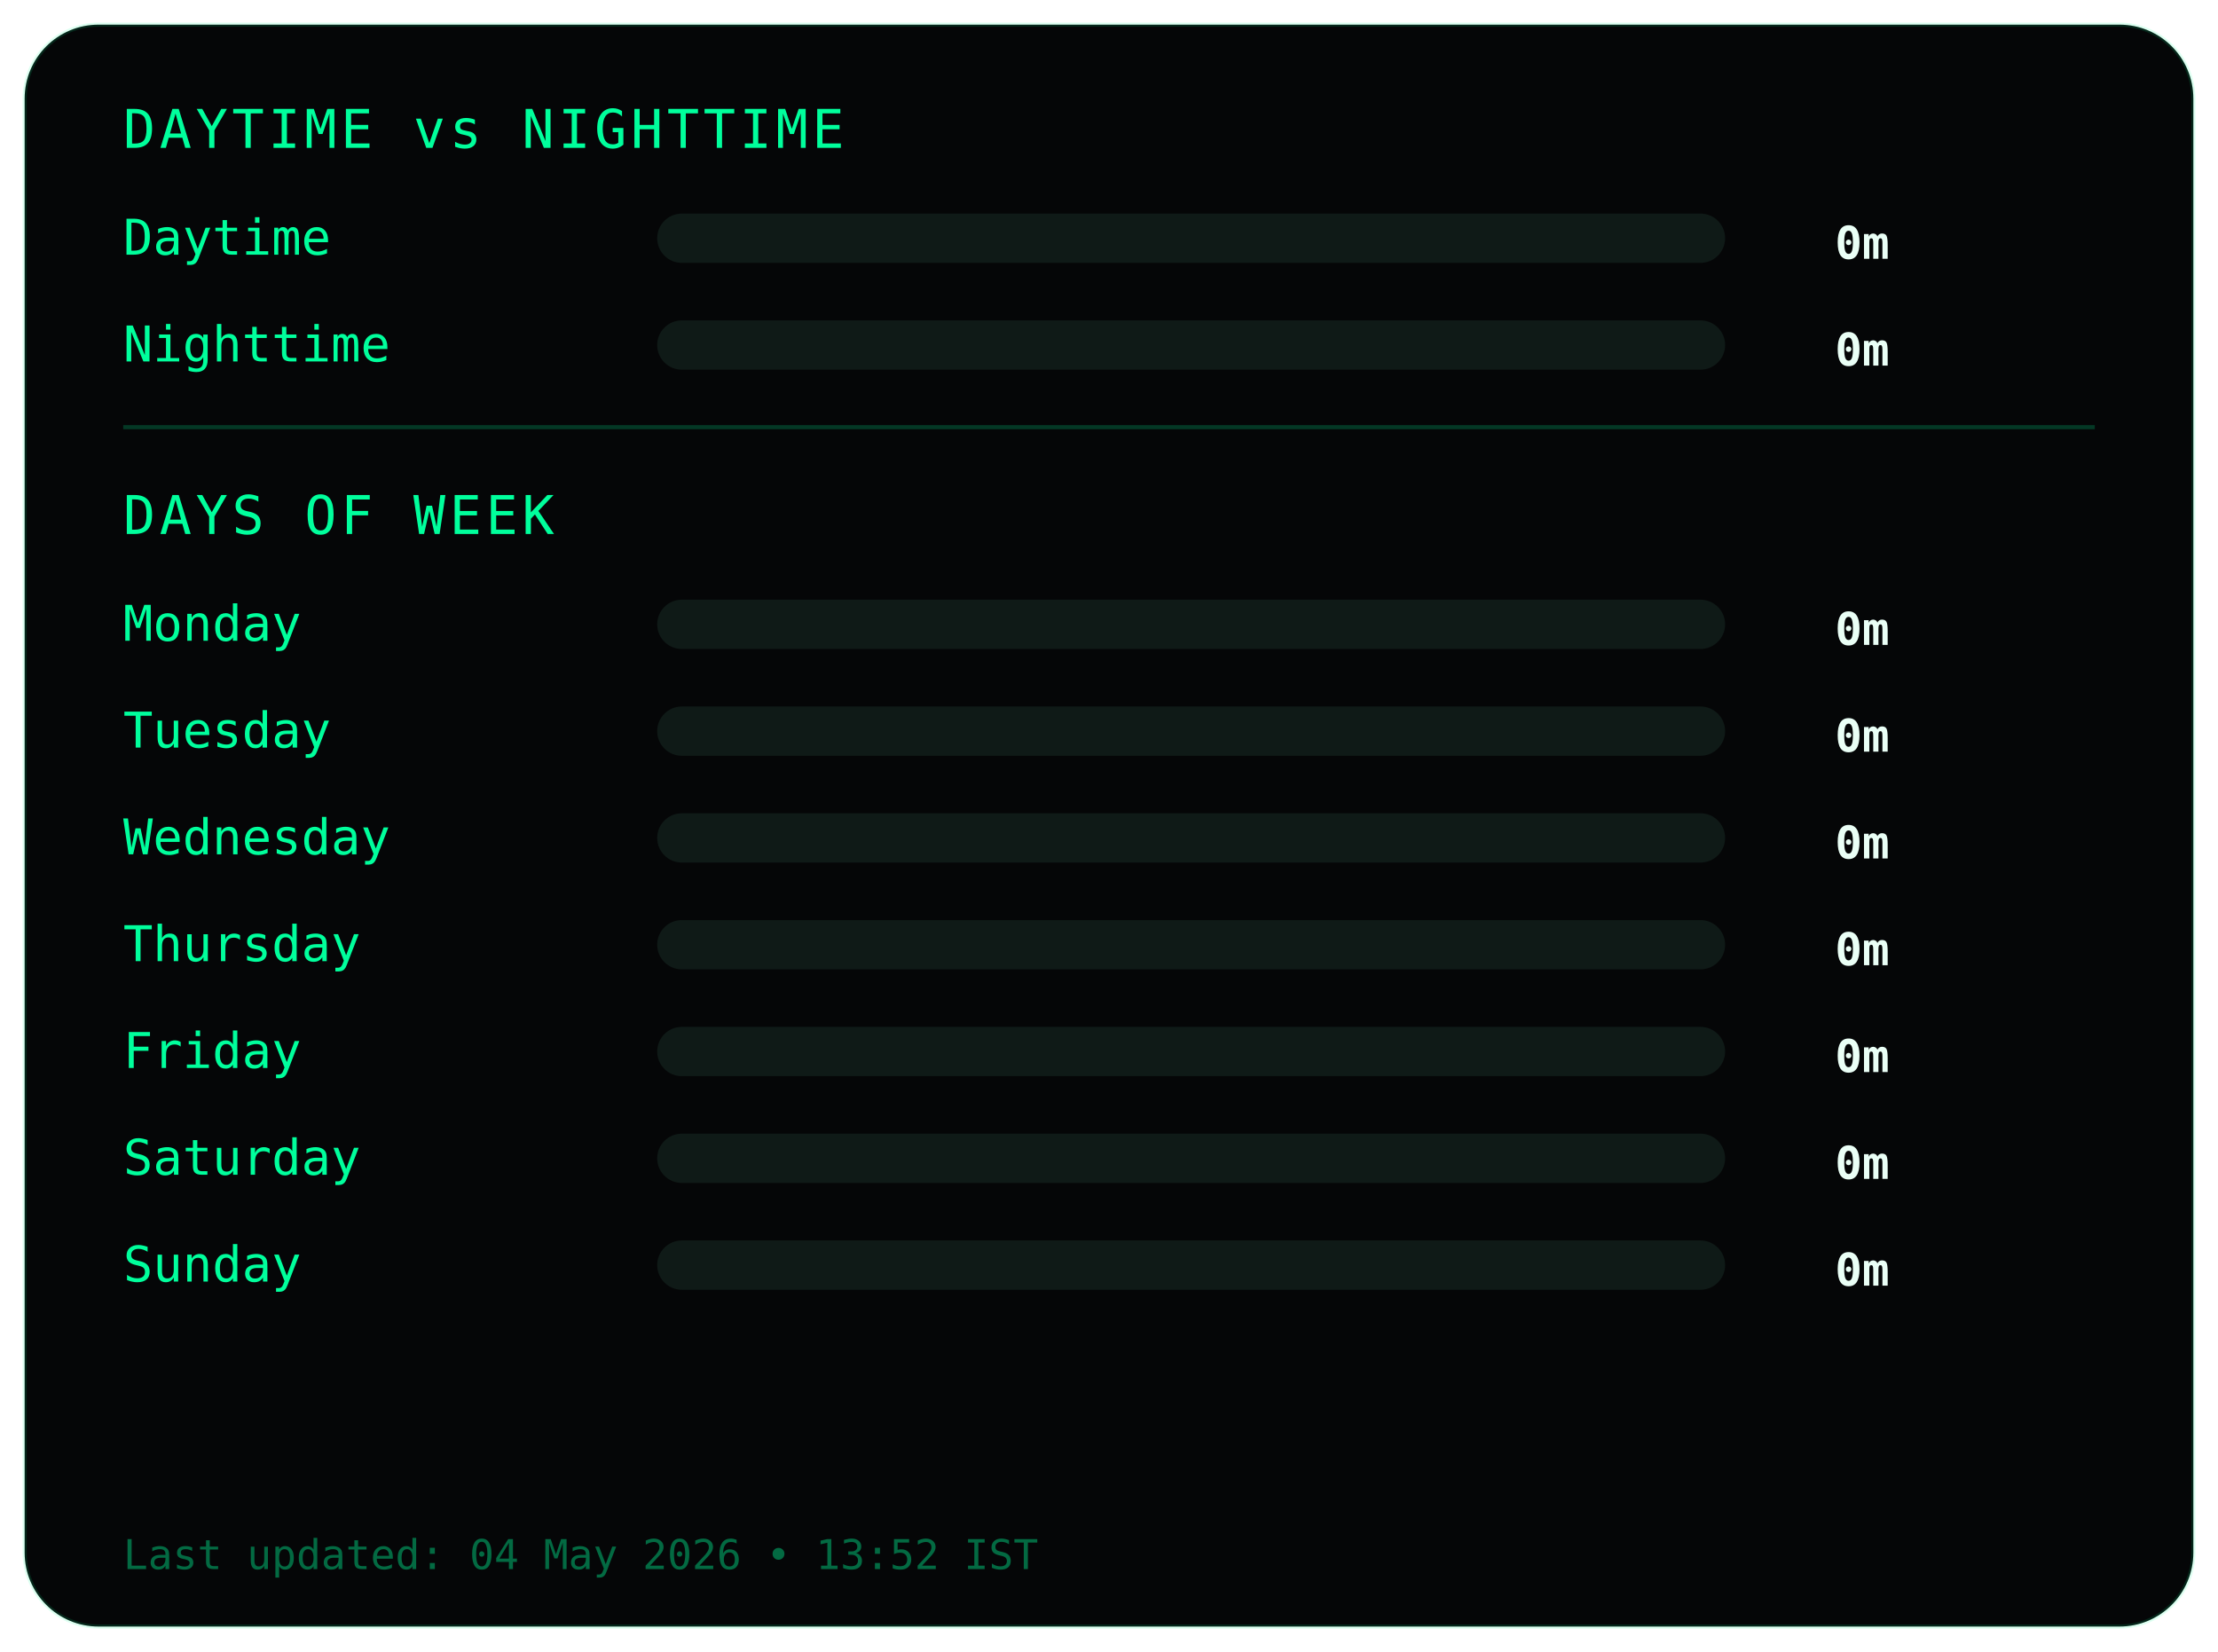
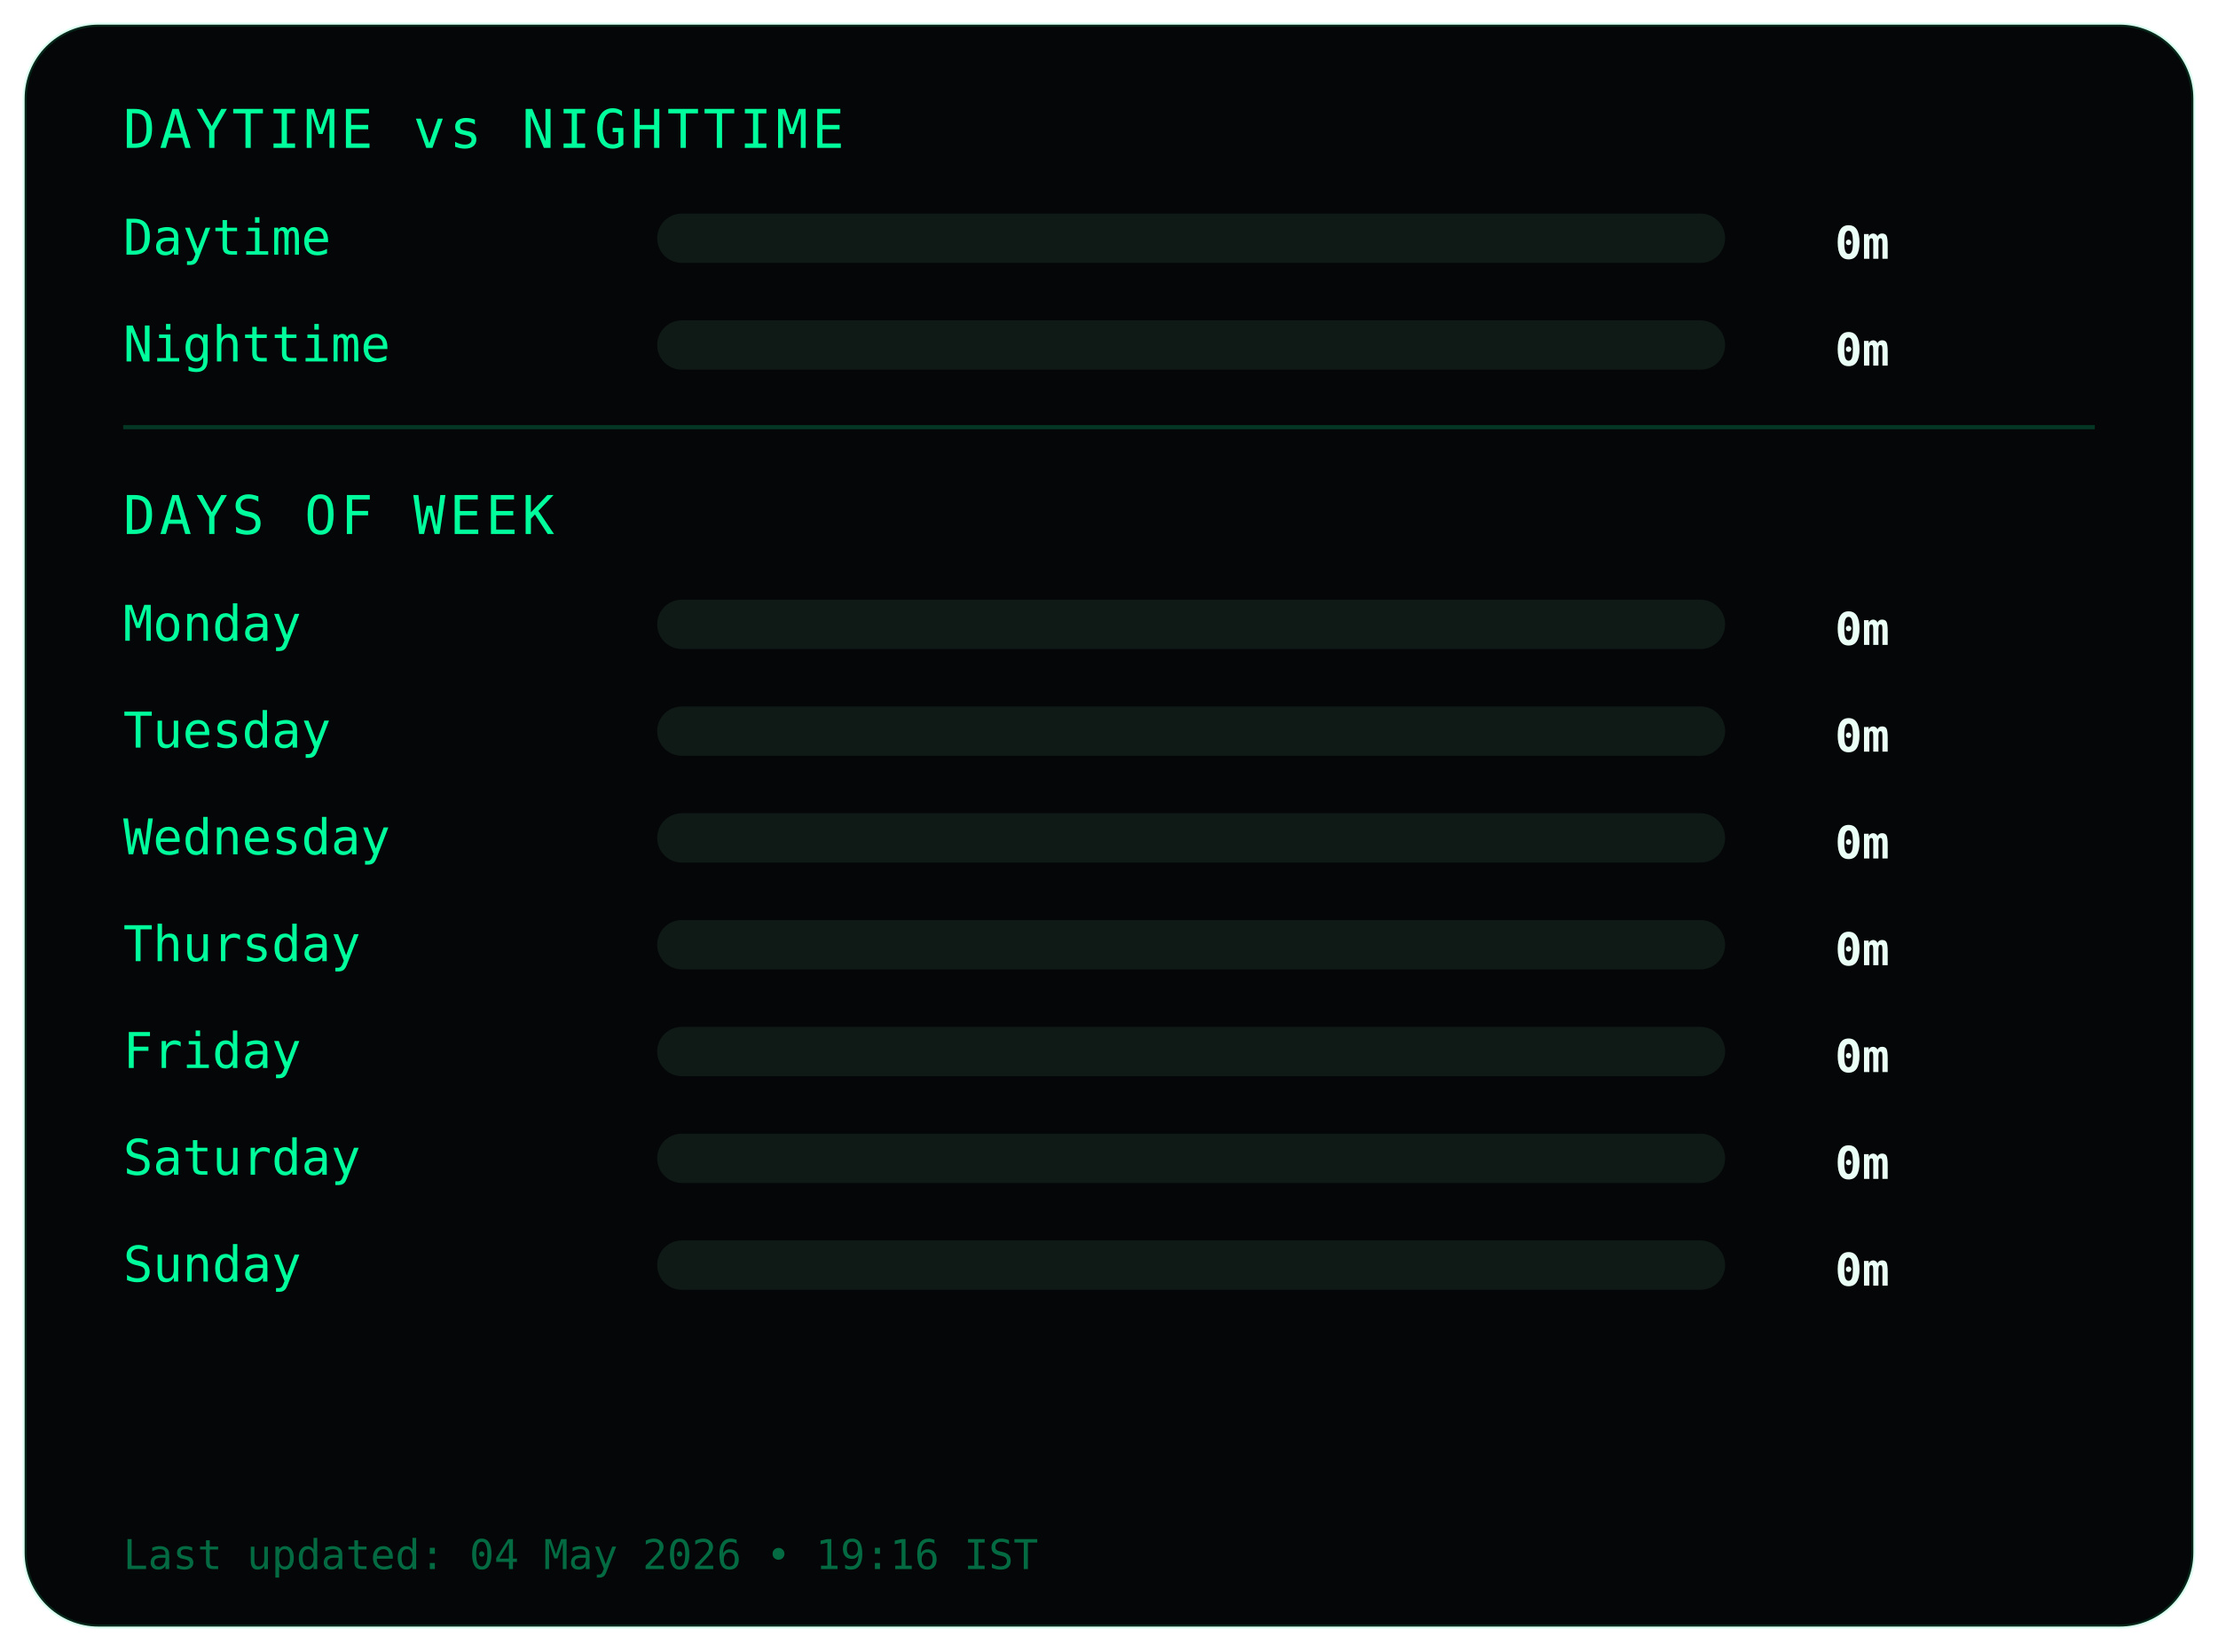
<svg xmlns="http://www.w3.org/2000/svg" width="540" height="402">
  <style>
.frame {
  fill:#050607;
  stroke:#00ff9c22;
  stroke-width:1;
}
.title {
  fill:#00ff9c;
  font-family:monospace;
  font-size:13px;
  letter-spacing:1px;
}
.label {
  fill:#00ff9c;
  font-family:monospace;
  font-size:12px;
}
.value {
  fill:#eafff6;
  font-family:monospace;
  font-size:11px;
  font-weight:bold;
  text-anchor:end;
}
.bar-bg { fill:#0f1a17; }
.bar { fill:#00ff9c; }
.divider { stroke:#00ff9c33; }
.footer {
  fill:#00ff9c66;
  font-family:monospace;
  font-size:10px;
}
</style>
  <rect class="frame" x="6" y="6" rx="18" width="528" height="390" />
  <text class="title" x="30" y="36">DAYTIME vs NIGHTTIME</text>
  <text class="label" x="30" y="62">Daytime</text>
  <rect class="bar-bg" x="160" y="52" width="260" height="12" rx="6" />
  <rect class="bar" x="160" y="52" width="0" height="12" rx="6" />
  <text class="value" x="460" y="63">0m</text>
  <text class="label" x="30" y="88">Nighttime</text>
  <rect class="bar-bg" x="160" y="78" width="260" height="12" rx="6" />
  <rect class="bar" x="160" y="78" width="0" height="12" rx="6" />
  <text class="value" x="460" y="89">0m</text>
  <line class="divider" x1="30" y1="104" x2="510" y2="104" />
  <text class="title" x="30" y="130">DAYS OF WEEK</text>
  <text class="label" x="30" y="156">Monday</text>
  <rect class="bar-bg" x="160" y="146" width="260" height="12" rx="6" />
  <rect class="bar" x="160" y="146" width="0" height="12" rx="6" />
  <text class="value" x="460" y="157">0m</text>
  <text class="label" x="30" y="182">Tuesday</text>
  <rect class="bar-bg" x="160" y="172" width="260" height="12" rx="6" />
  <rect class="bar" x="160" y="172" width="0" height="12" rx="6" />
  <text class="value" x="460" y="183">0m</text>
  <text class="label" x="30" y="208">Wednesday</text>
  <rect class="bar-bg" x="160" y="198" width="260" height="12" rx="6" />
  <rect class="bar" x="160" y="198" width="0" height="12" rx="6" />
  <text class="value" x="460" y="209">0m</text>
  <text class="label" x="30" y="234">Thursday</text>
  <rect class="bar-bg" x="160" y="224" width="260" height="12" rx="6" />
  <rect class="bar" x="160" y="224" width="0" height="12" rx="6" />
  <text class="value" x="460" y="235">0m</text>
  <text class="label" x="30" y="260">Friday</text>
  <rect class="bar-bg" x="160" y="250" width="260" height="12" rx="6" />
  <rect class="bar" x="160" y="250" width="0" height="12" rx="6" />
  <text class="value" x="460" y="261">0m</text>
  <text class="label" x="30" y="286">Saturday</text>
  <rect class="bar-bg" x="160" y="276" width="260" height="12" rx="6" />
  <rect class="bar" x="160" y="276" width="0" height="12" rx="6" />
  <text class="value" x="460" y="287">0m</text>
  <text class="label" x="30" y="312">Sunday</text>
  <rect class="bar-bg" x="160" y="302" width="260" height="12" rx="6" />
  <rect class="bar" x="160" y="302" width="0" height="12" rx="6" />
  <text class="value" x="460" y="313">0m</text>
  <text class="footer" x="30" y="382">
- Last updated: 04 May 2026 • 13:52 IST
+ Last updated: 04 May 2026 • 19:16 IST
</text>
</svg>
